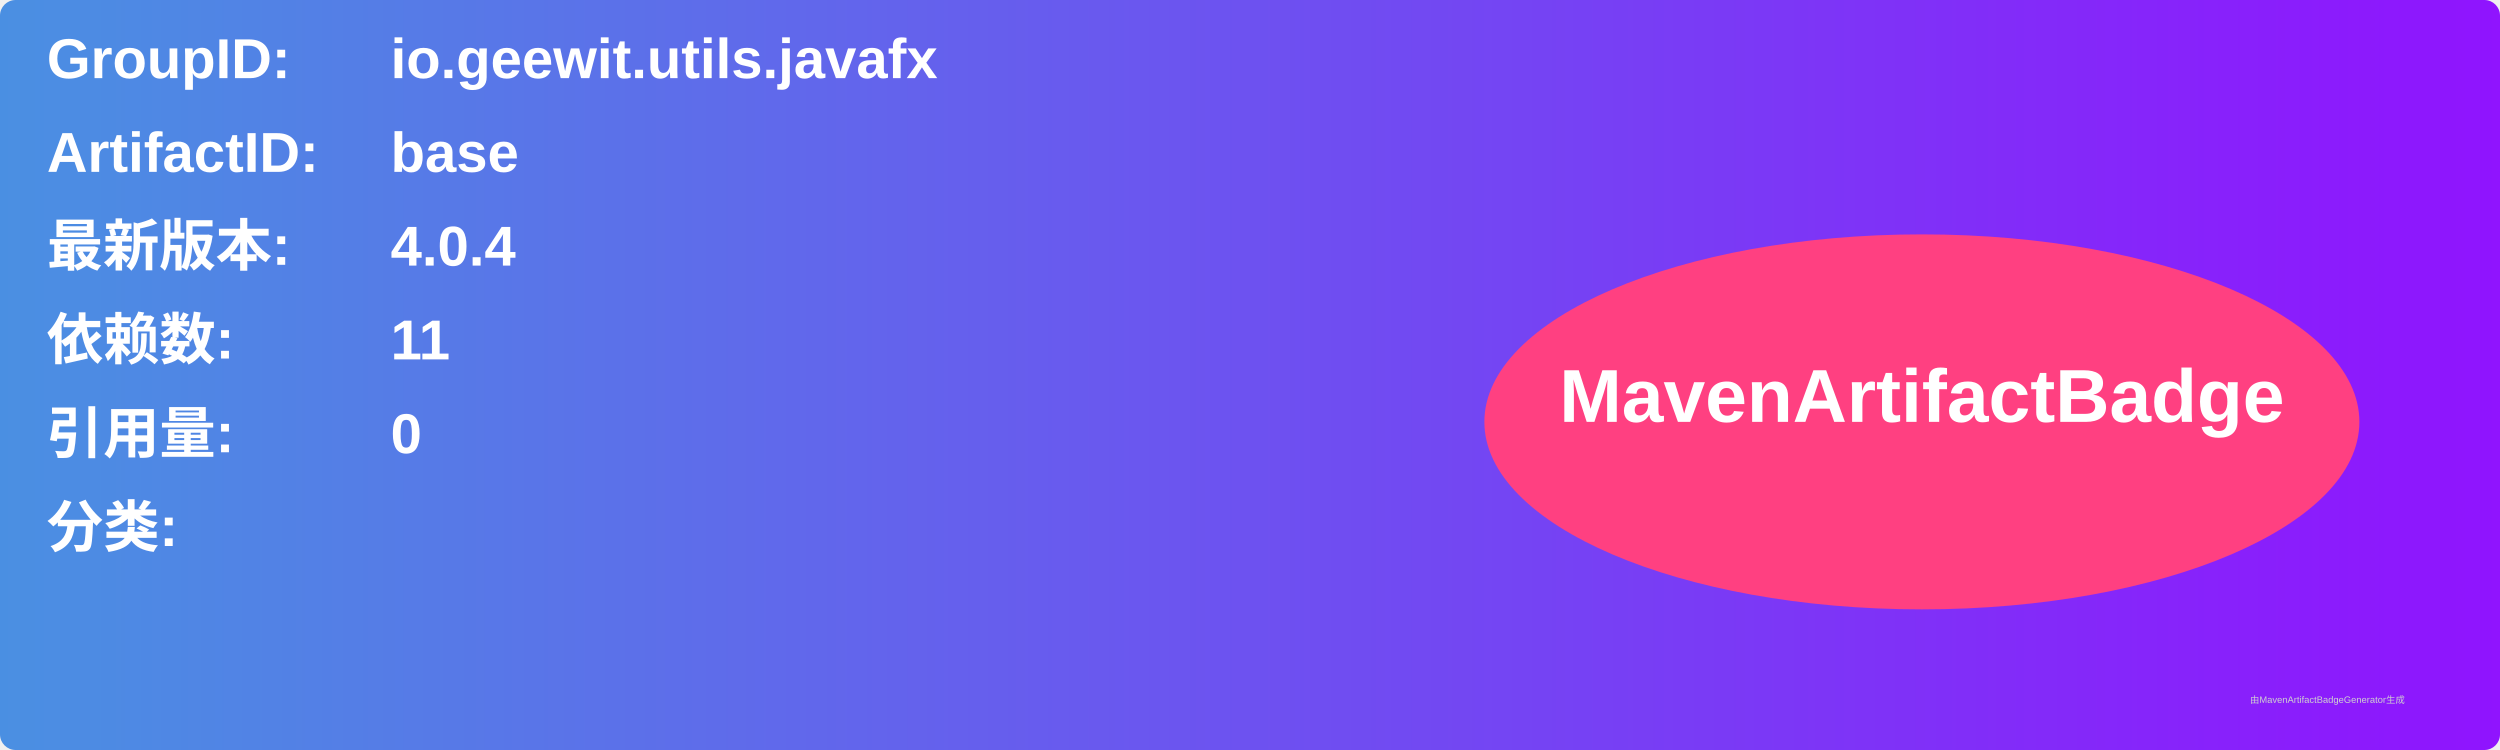
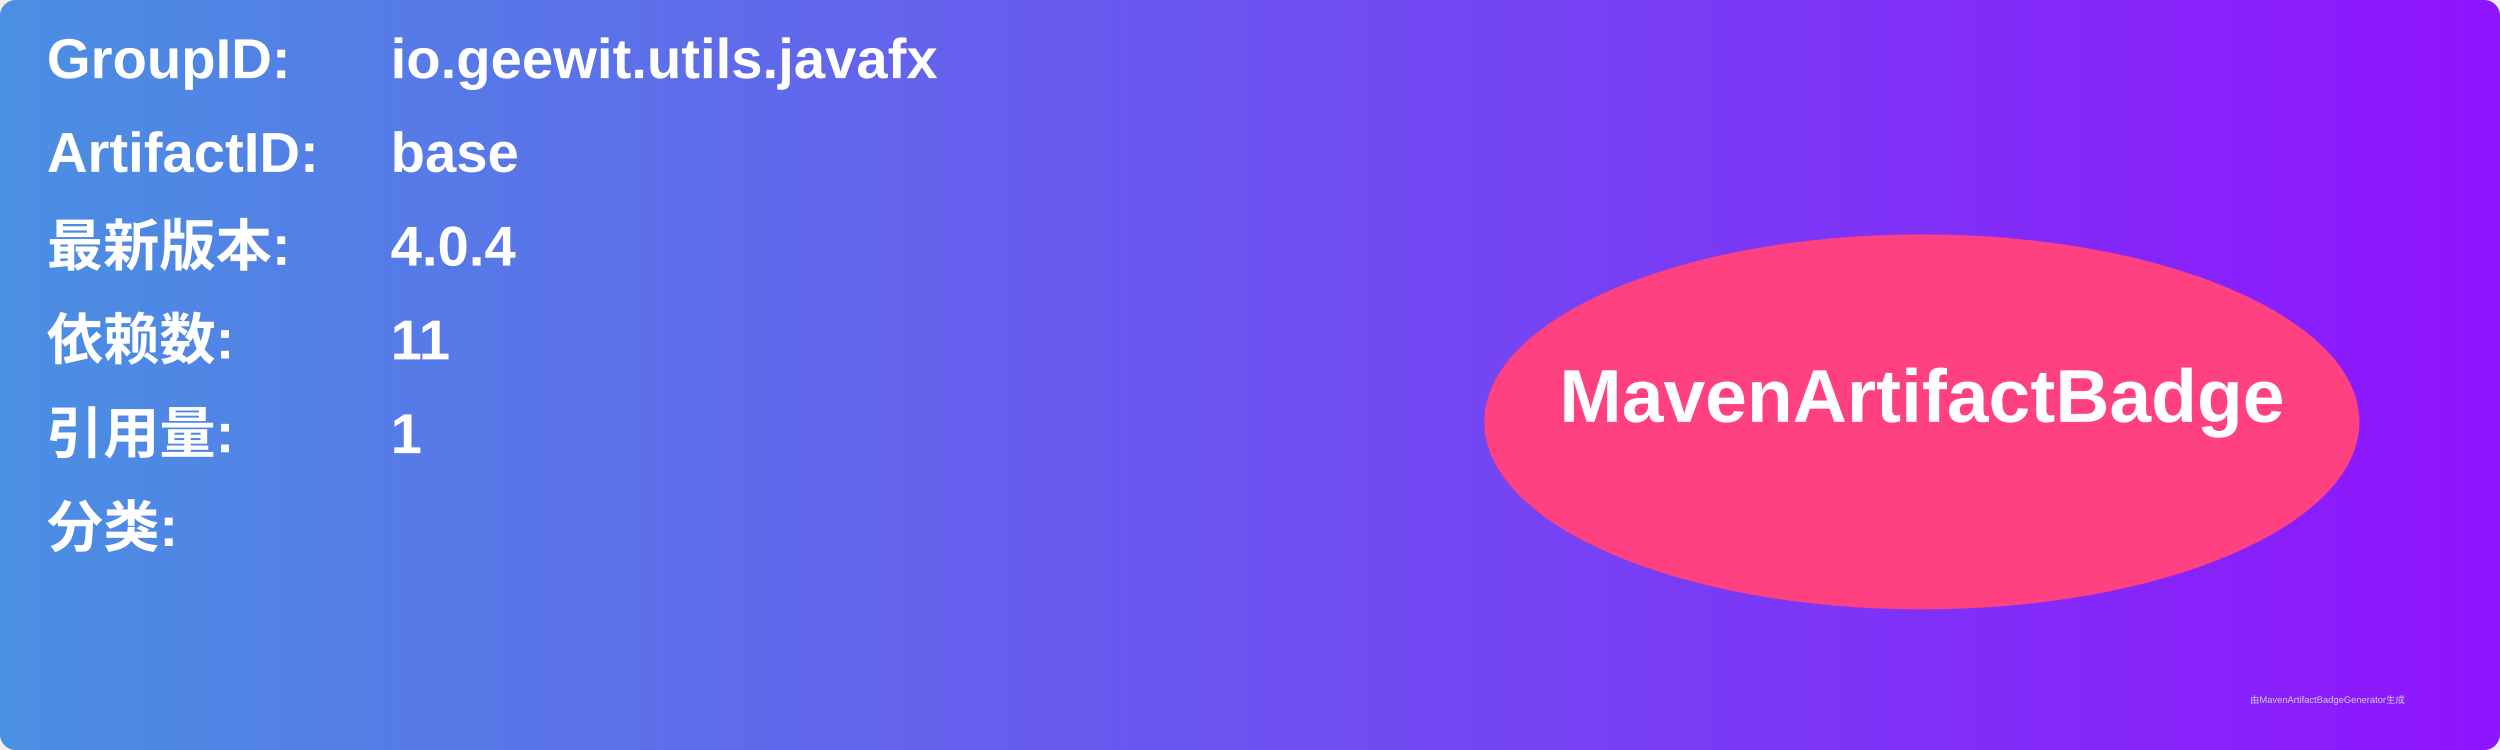
<svg xmlns="http://www.w3.org/2000/svg" width="800" height="240" viewBox="0 0 800 240">
  <linearGradient id="grad" x1="0%" y1="0%" x2="100%" y2="0%">
    <stop offset="0%" stop-color="#4a90e2" />
    <stop offset="100%" stop-color="#9013fe" />
  </linearGradient>
  <rect width="100%" height="100%" rx="5" ry="5" fill="url(#grad)" />
  <g transform="translate(15, 15)">
    <text x="0" y="10" font-family="Arial" font-size="18" fill="white" font-weight="bold" width="260">GroupID:</text>
    <text x="110" y="10" font-family="Arial" font-size="18" fill="white" font-weight="bold" width="460">io.geewit.utils.javafx</text>
    <text x="0" y="40" font-family="Arial" font-size="18" fill="white" font-weight="bold" width="260">ArtifactID:</text>
    <text x="110" y="40" font-family="Arial" font-size="18" fill="white" font-weight="bold" width="460">base</text>
    <text x="0" y="70" font-family="Arial" font-size="18" fill="white" font-weight="bold">最新版本:</text>
    <text x="110" y="70" font-family="Arial" font-size="18" fill="white" font-weight="bold">
      <tspan font-weight="bold">4.0.4</tspan>
    </text>
    <text x="0" y="100" font-family="Arial" font-size="18" fill="white" font-weight="bold">依赖数: </text>
    <text x="110" y="100" font-family="Arial" font-size="18" fill="white">
      <tspan font-weight="bold">11</tspan>
    </text>
    <text x="0" y="130" font-family="Arial" font-size="18" fill="white" font-weight="bold">引用量: </text>
    <text x="110" y="130" font-family="Arial" font-size="18" fill="white">
-       <tspan font-weight="bold">0</tspan>
+       <tspan font-weight="bold">1</tspan>
    </text>
    <text x="0" y="160" font-family="Arial" font-size="18" fill="white" font-weight="bold">分类:</text>
    <text x="10" y="190" font-family="Arial" font-size="10" fill="white">
      <tspan font-weight="bold" />
    </text>
    <ellipse cx="600" cy="120" rx="140" ry="60" fill="#ff4081" />
    <text x="600" y="120" text-anchor="middle" font-family="Arial" font-size="24" fill="white" font-weight="bold">MavenArtifactBadge</text>
  </g>
  <text x="720" y="225" font-family="Arial" font-size="3" fill="#d0d0d0">由MavenArtifactBadgeGenerator生成</text>
</svg>
